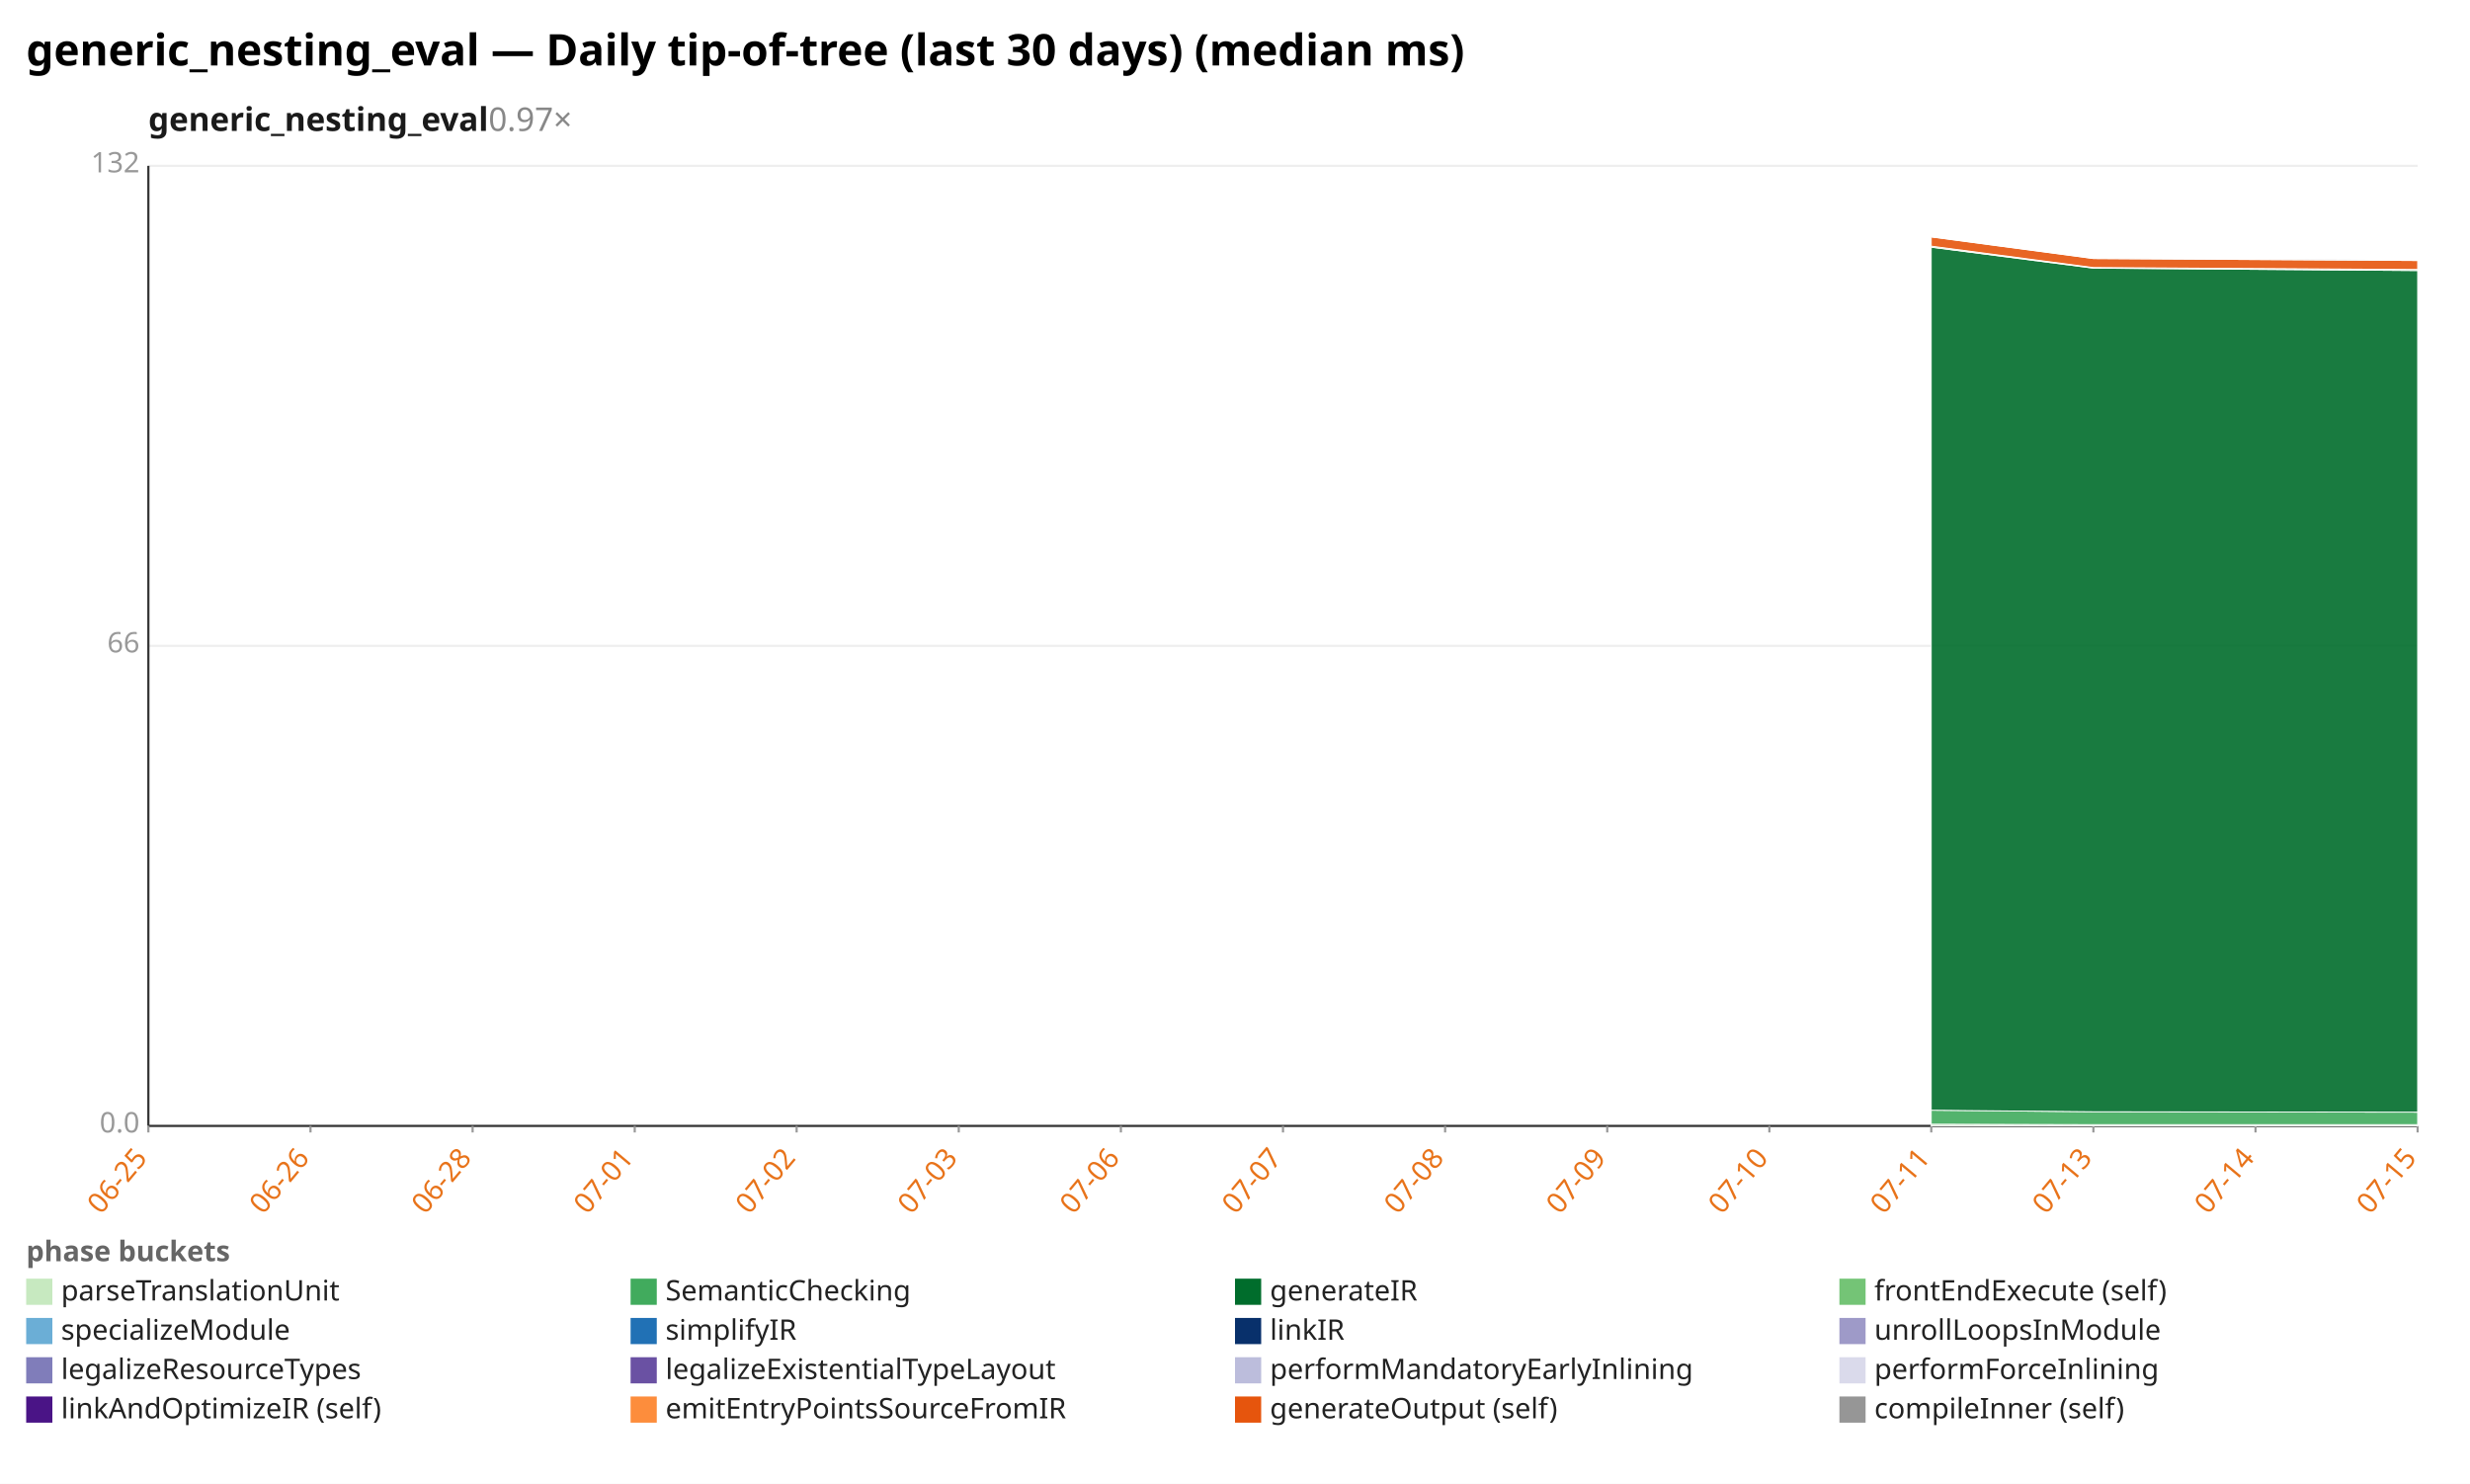
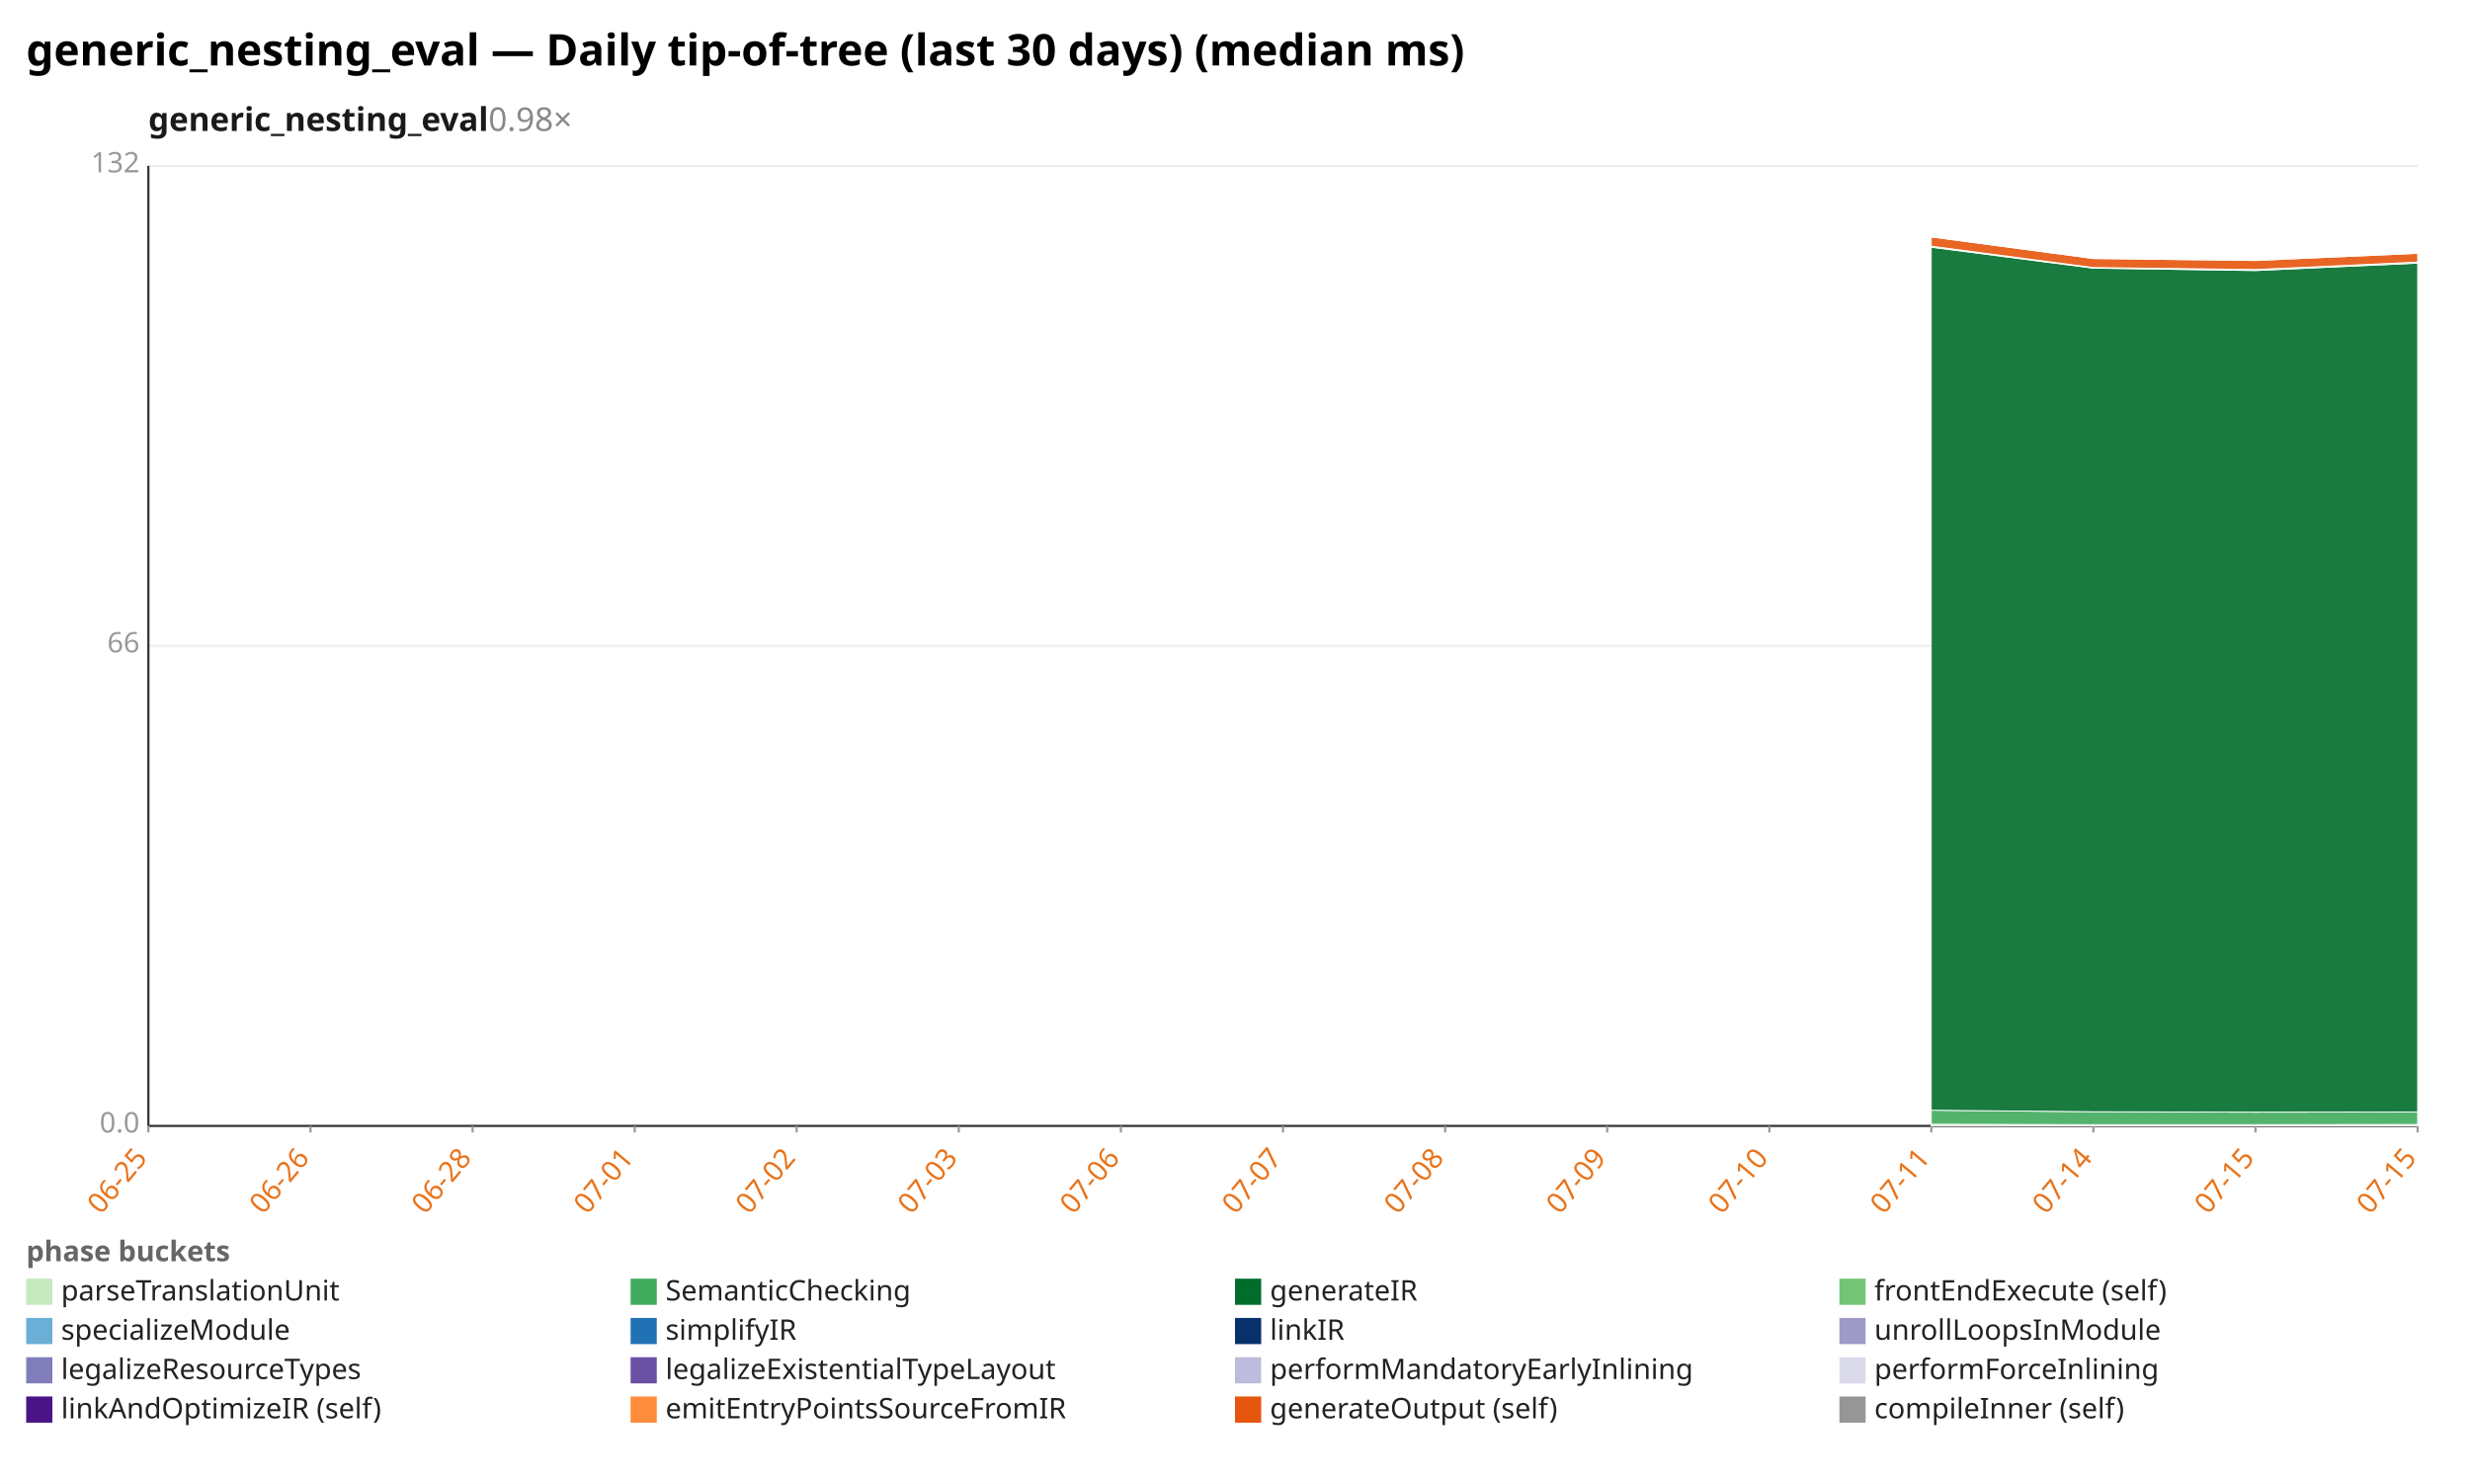
<svg xmlns="http://www.w3.org/2000/svg" width="1132" height="680" viewBox="0 0 1132 680" preserveAspectRatio="xMidYMid meet" font-family="sans-serif" font-size="13">
  <rect width="1132" height="680" fill="white" />
  <text x="12" y="30" font-size="20" font-weight="bold">generic_nesting_eval — Daily tip-of-tree (last 30 days) (median ms)</text>
-   <text x="68" y="60" font-size="15" font-weight="600" fill="#1a1a1a">generic_nesting_eval<tspan fill="#888" font-weight="400" text-decoration="none">  0.97×</tspan>
+   <text x="68" y="60" font-size="15" font-weight="600" fill="#1a1a1a">generic_nesting_eval<tspan fill="#888" font-weight="400" text-decoration="none">  0.98×</tspan>
  </text>
  <line x1="68.0" y1="516.0" x2="1108.0" y2="516.0" stroke="#eee" />
  <text x="64.0" y="519.0" text-anchor="end" fill="#999">0.0</text>
  <line x1="68.0" y1="296.0" x2="1108.0" y2="296.0" stroke="#eee" />
  <text x="64.0" y="299.0" text-anchor="end" fill="#999">66</text>
  <line x1="68.0" y1="76.0" x2="1108.0" y2="76.0" stroke="#eee" />
  <text x="64.0" y="79.0" text-anchor="end" fill="#999">132</text>
  <line x1="68.0" y1="76.0" x2="68.0" y2="516.0" stroke="#333" />
  <line x1="68.0" y1="516.0" x2="1108.0" y2="516.0" stroke="#333" />
  <line x1="68.0" y1="516.0" x2="68.0" y2="519.0" stroke="#999" />
  <text x="68.0" y="531.0" text-anchor="end" fill="#e8731a" transform="rotate(-50 68.0 531.0)">06-25</text>
  <line x1="142.3" y1="516.0" x2="142.3" y2="519.0" stroke="#999" />
  <text x="142.3" y="531.0" text-anchor="end" fill="#e8731a" transform="rotate(-50 142.3 531.0)">06-26</text>
  <line x1="216.6" y1="516.0" x2="216.6" y2="519.0" stroke="#999" />
  <text x="216.6" y="531.0" text-anchor="end" fill="#e8731a" transform="rotate(-50 216.6 531.0)">06-28</text>
  <line x1="290.9" y1="516.0" x2="290.9" y2="519.0" stroke="#999" />
  <text x="290.9" y="531.0" text-anchor="end" fill="#e8731a" transform="rotate(-50 290.9 531.0)">07-01</text>
  <line x1="365.1" y1="516.0" x2="365.1" y2="519.0" stroke="#999" />
  <text x="365.1" y="531.0" text-anchor="end" fill="#e8731a" transform="rotate(-50 365.1 531.0)">07-02</text>
  <line x1="439.4" y1="516.0" x2="439.4" y2="519.0" stroke="#999" />
  <text x="439.4" y="531.0" text-anchor="end" fill="#e8731a" transform="rotate(-50 439.4 531.0)">07-03</text>
  <line x1="513.7" y1="516.0" x2="513.7" y2="519.0" stroke="#999" />
  <text x="513.7" y="531.0" text-anchor="end" fill="#e8731a" transform="rotate(-50 513.7 531.0)">07-06</text>
  <line x1="588.0" y1="516.0" x2="588.0" y2="519.0" stroke="#999" />
  <text x="588.0" y="531.0" text-anchor="end" fill="#e8731a" transform="rotate(-50 588.0 531.0)">07-07</text>
  <line x1="662.3" y1="516.0" x2="662.3" y2="519.0" stroke="#999" />
  <text x="662.3" y="531.0" text-anchor="end" fill="#e8731a" transform="rotate(-50 662.3 531.0)">07-08</text>
  <line x1="736.6" y1="516.0" x2="736.6" y2="519.0" stroke="#999" />
  <text x="736.6" y="531.0" text-anchor="end" fill="#e8731a" transform="rotate(-50 736.6 531.0)">07-09</text>
  <line x1="810.9" y1="516.0" x2="810.9" y2="519.0" stroke="#999" />
  <text x="810.9" y="531.0" text-anchor="end" fill="#e8731a" transform="rotate(-50 810.9 531.0)">07-10</text>
  <line x1="885.1" y1="516.0" x2="885.1" y2="519.0" stroke="#999" />
  <text x="885.1" y="531.0" text-anchor="end" fill="#e8731a" transform="rotate(-50 885.1 531.0)">07-11</text>
  <line x1="959.4" y1="516.0" x2="959.4" y2="519.0" stroke="#999" />
-   <text x="959.4" y="531.0" text-anchor="end" fill="#e8731a" transform="rotate(-50 959.4 531.0)">07-13</text>
+   <text x="959.4" y="531.0" text-anchor="end" fill="#e8731a" transform="rotate(-50 959.4 531.0)">07-14</text>
  <line x1="1033.7" y1="516.0" x2="1033.7" y2="519.0" stroke="#999" />
-   <text x="1033.7" y="531.0" text-anchor="end" fill="#e8731a" transform="rotate(-50 1033.7 531.0)">07-14</text>
+   <text x="1033.7" y="531.0" text-anchor="end" fill="#e8731a" transform="rotate(-50 1033.7 531.0)">07-15</text>
  <line x1="1108.0" y1="516.0" x2="1108.0" y2="519.0" stroke="#999" />
  <text x="1108.0" y="531.0" text-anchor="end" fill="#e8731a" transform="rotate(-50 1108.0 531.0)">07-15</text>
-   <polygon points="885.1,515.2 959.4,515.4 1108.0,515.4 1108.0,516.0 959.4,516.0 885.1,516.0" fill="#c7e9c0" fill-opacity="0.9" stroke="#fff" stroke-width="0.4" />
-   <polygon points="885.1,508.8 959.4,509.5 1108.0,509.7 1108.0,515.4 959.4,515.4 885.1,515.2" fill="#41ab5d" fill-opacity="0.9" stroke="#fff" stroke-width="0.4" />
-   <polygon points="885.1,113.3 959.4,122.9 1108.0,124.0 1108.0,509.7 959.4,509.5 885.1,508.8" fill="#006d2c" fill-opacity="0.9" stroke="#fff" stroke-width="0.4" />
-   <polygon points="885.1,112.8 959.4,122.6 1108.0,123.5 1108.0,124.0 959.4,122.9 885.1,113.3" fill="#74c476" fill-opacity="0.9" stroke="#fff" stroke-width="0.4" />
-   <polygon points="885.1,108.6 959.4,118.5 1108.0,119.4 1108.0,123.5 959.4,122.6 885.1,112.8" fill="#e6550d" fill-opacity="0.9" stroke="#fff" stroke-width="0.4" />
-   <polygon points="885.1,108.6 959.4,118.5 1108.0,119.2 1108.0,119.4 959.4,118.5 885.1,108.6" fill="#969696" fill-opacity="0.9" stroke="#fff" stroke-width="0.4" />
+   <polygon points="885.1,515.2 959.4,515.4 1033.7,515.4 1108.0,515.3 1108.0,516.0 1033.7,516.0 959.4,516.0 885.1,516.0" fill="#c7e9c0" fill-opacity="0.9" stroke="#fff" stroke-width="0.4" />
+   <polygon points="885.1,508.8 959.4,509.5 1033.7,509.7 1108.0,509.6 1108.0,515.3 1033.7,515.4 959.4,515.4 885.1,515.2" fill="#41ab5d" fill-opacity="0.9" stroke="#fff" stroke-width="0.4" />
+   <polygon points="885.1,113.3 959.4,122.9 1033.7,124.0 1108.0,120.6 1108.0,509.6 1033.7,509.7 959.4,509.5 885.1,508.8" fill="#006d2c" fill-opacity="0.9" stroke="#fff" stroke-width="0.4" />
+   <polygon points="885.1,112.8 959.4,122.6 1033.7,123.5 1108.0,120.1 1108.0,120.6 1033.7,124.0 959.4,122.9 885.1,113.3" fill="#74c476" fill-opacity="0.9" stroke="#fff" stroke-width="0.4" />
+   <polygon points="885.1,108.6 959.4,118.5 1033.7,119.4 1108.0,116.1 1108.0,120.1 1033.7,123.5 959.4,122.6 885.1,112.8" fill="#e6550d" fill-opacity="0.9" stroke="#fff" stroke-width="0.4" />
+   <polygon points="885.1,108.6 959.4,118.5 1033.7,119.2 1108.0,116.1 1108.0,116.1 1033.7,119.4 959.4,118.5 885.1,108.6" fill="#969696" fill-opacity="0.9" stroke="#fff" stroke-width="0.4" />
  <text x="12" y="578" fill="#666" font-weight="600">phase buckets</text>
  <rect x="12" y="586" width="12" height="12" fill="#c7e9c0" />
  <text x="28" y="596" fill="#222">parseTranslationUnit</text>
  <rect x="289" y="586" width="12" height="12" fill="#41ab5d" />
  <text x="305" y="596" fill="#222">SemanticChecking</text>
  <rect x="566" y="586" width="12" height="12" fill="#006d2c" />
  <text x="582" y="596" fill="#222">generateIR</text>
  <rect x="843" y="586" width="12" height="12" fill="#74c476" />
  <text x="859" y="596" fill="#222">frontEndExecute (self)</text>
  <rect x="12" y="604" width="12" height="12" fill="#6baed6" />
  <text x="28" y="614" fill="#222">specializeModule</text>
  <rect x="289" y="604" width="12" height="12" fill="#2171b5" />
  <text x="305" y="614" fill="#222">simplifyIR</text>
  <rect x="566" y="604" width="12" height="12" fill="#08306b" />
  <text x="582" y="614" fill="#222">linkIR</text>
  <rect x="843" y="604" width="12" height="12" fill="#9e9ac8" />
  <text x="859" y="614" fill="#222">unrollLoopsInModule</text>
  <rect x="12" y="622" width="12" height="12" fill="#807dba" />
  <text x="28" y="632" fill="#222">legalizeResourceTypes</text>
  <rect x="289" y="622" width="12" height="12" fill="#6a51a3" />
  <text x="305" y="632" fill="#222">legalizeExistentialTypeLayout</text>
  <rect x="566" y="622" width="12" height="12" fill="#bcbddc" />
  <text x="582" y="632" fill="#222">performMandatoryEarlyInlining</text>
  <rect x="843" y="622" width="12" height="12" fill="#dadaeb" />
  <text x="859" y="632" fill="#222">performForceInlining</text>
  <rect x="12" y="640" width="12" height="12" fill="#4a1486" />
  <text x="28" y="650" fill="#222">linkAndOptimizeIR (self)</text>
  <rect x="289" y="640" width="12" height="12" fill="#fd8d3c" />
  <text x="305" y="650" fill="#222">emitEntryPointsSourceFromIR</text>
  <rect x="566" y="640" width="12" height="12" fill="#e6550d" />
  <text x="582" y="650" fill="#222">generateOutput (self)</text>
  <rect x="843" y="640" width="12" height="12" fill="#969696" />
  <text x="859" y="650" fill="#222">compileInner (self)</text>
</svg>
